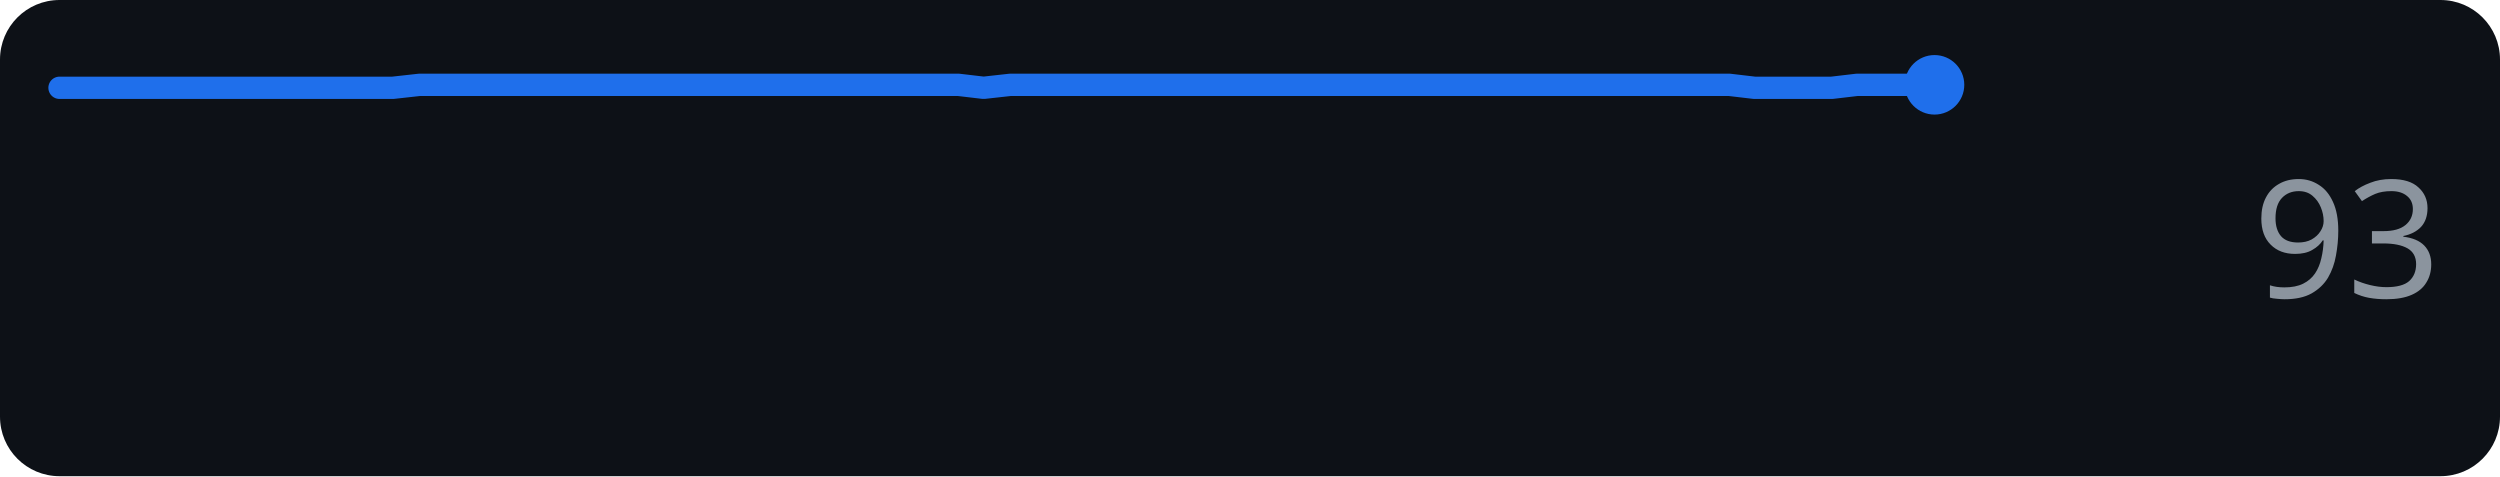
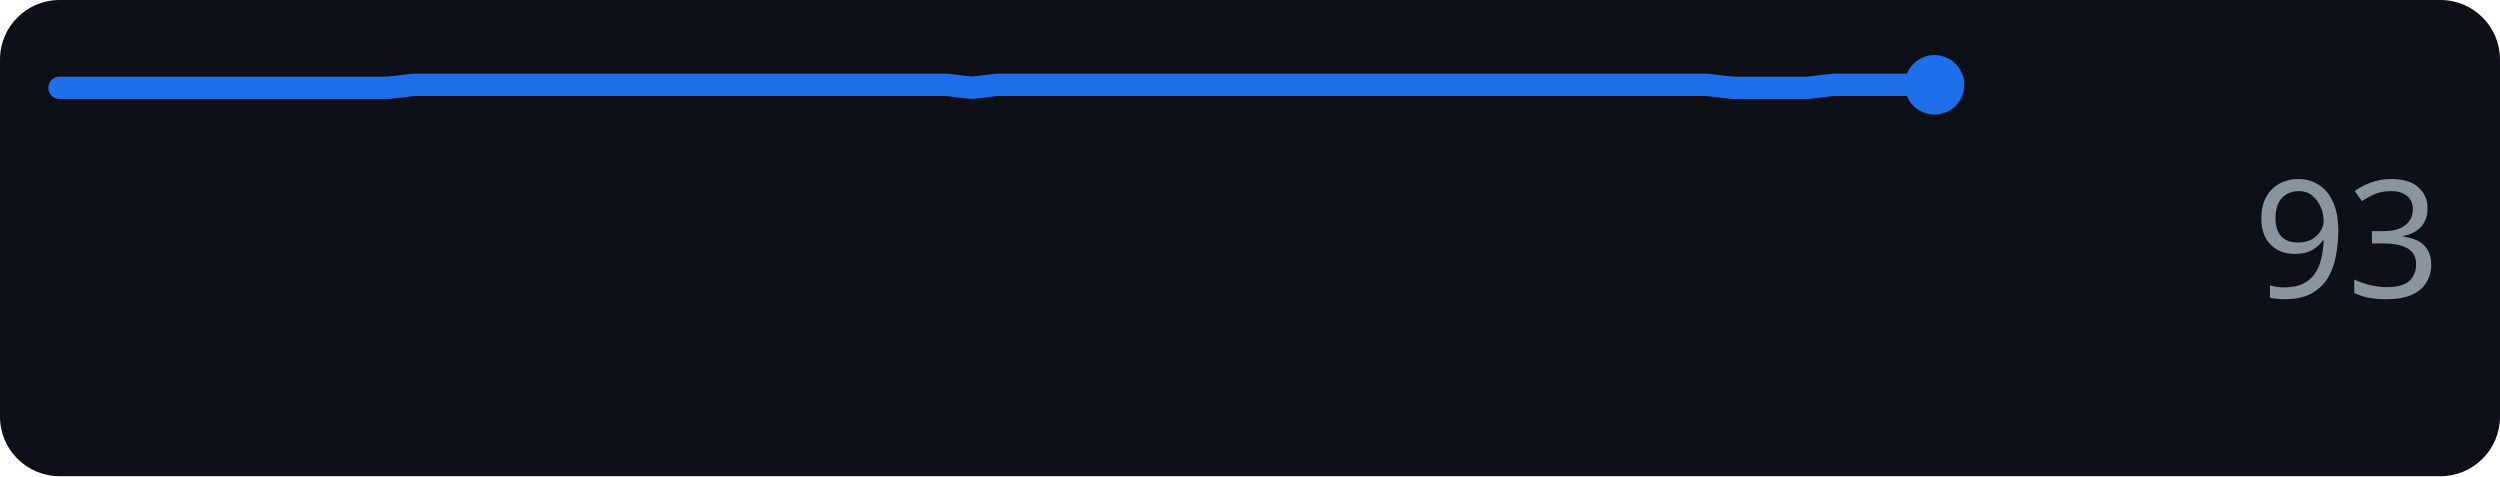
<svg xmlns="http://www.w3.org/2000/svg" width="168" height="32" role="img" aria-label="anthropic.com score over time">
  <rect width="168" height="32" rx="4" fill="#0d1117" />
-   <polyline points="4.0,5.9 5.7,5.9 7.5,5.9 9.2,5.9 10.9,5.9 12.6,5.9 14.4,5.9 16.1,5.9 17.8,5.9 19.5,5.9 21.3,5.9 23.0,5.9 24.7,5.9 26.4,5.9 28.2,5.7 29.9,5.7 31.6,5.7 33.3,5.7 35.1,5.7 36.8,5.7 38.5,5.7 40.2,5.7 42.0,5.7 43.7,5.7 45.4,5.7 47.2,5.7 48.9,5.7 50.6,5.7 52.3,5.7 54.1,5.7 55.8,5.7 57.5,5.7 59.2,5.7 61.0,5.7 62.7,5.7 64.4,5.7 66.1,5.9 67.9,5.7 69.6,5.7 71.3,5.7 73.0,5.7 74.8,5.7 76.5,5.7 78.2,5.7 79.9,5.7 81.7,5.7 83.4,5.7 85.1,5.7 86.8,5.7 88.6,5.7 90.3,5.7 92.0,5.7 93.8,5.7 95.5,5.7 97.2,5.7 98.9,5.7 100.7,5.7 102.4,5.7 104.1,5.7 105.8,5.7 107.6,5.7 109.3,5.7 111.0,5.7 112.7,5.7 114.5,5.7 116.2,5.7 117.9,5.9 119.6,5.9 121.4,5.9 123.1,5.9 124.8,5.7 126.5,5.7 128.3,5.7 130.0,5.7" fill="none" stroke="#1f6feb" stroke-width="1.5" stroke-linejoin="round" stroke-linecap="round" />
+   <polyline points="4.0,5.9 5.7,5.9 7.4,5.9 9.1,5.9 10.8,5.9 12.5,5.9 14.2,5.9 15.9,5.9 17.6,5.9 19.3,5.9 21.0,5.9 22.7,5.9 24.4,5.9 26.1,5.9 27.8,5.7 29.5,5.7 31.2,5.7 32.9,5.7 34.6,5.7 36.4,5.7 38.1,5.7 39.8,5.7 41.5,5.7 43.2,5.7 44.9,5.7 46.6,5.7 48.3,5.7 50.0,5.7 51.7,5.7 53.4,5.7 55.1,5.7 56.8,5.7 58.5,5.7 60.2,5.7 61.9,5.7 63.6,5.7 65.3,5.9 67.0,5.7 68.7,5.7 70.4,5.7 72.1,5.7 73.8,5.7 75.5,5.7 77.2,5.7 78.9,5.7 80.6,5.7 82.3,5.7 84.0,5.7 85.7,5.7 87.4,5.7 89.1,5.7 90.8,5.7 92.5,5.7 94.2,5.7 95.9,5.7 97.6,5.7 99.4,5.7 101.1,5.7 102.8,5.7 104.5,5.7 106.2,5.7 107.9,5.7 109.6,5.7 111.3,5.7 113.0,5.7 114.7,5.7 116.4,5.9 118.1,5.9 119.8,5.9 121.5,5.9 123.2,5.7 124.9,5.7 126.6,5.7 128.3,5.7 130.0,5.7" fill="none" stroke="#1f6feb" stroke-width="1.5" stroke-linejoin="round" stroke-linecap="round" />
  <circle cx="130.0" cy="5.7" r="2" fill="#1f6feb" />
  <text x="164" y="20" text-anchor="end" font-family="Verdana,Geneva,sans-serif" font-size="11" fill="#8b949e">93</text>
</svg>
